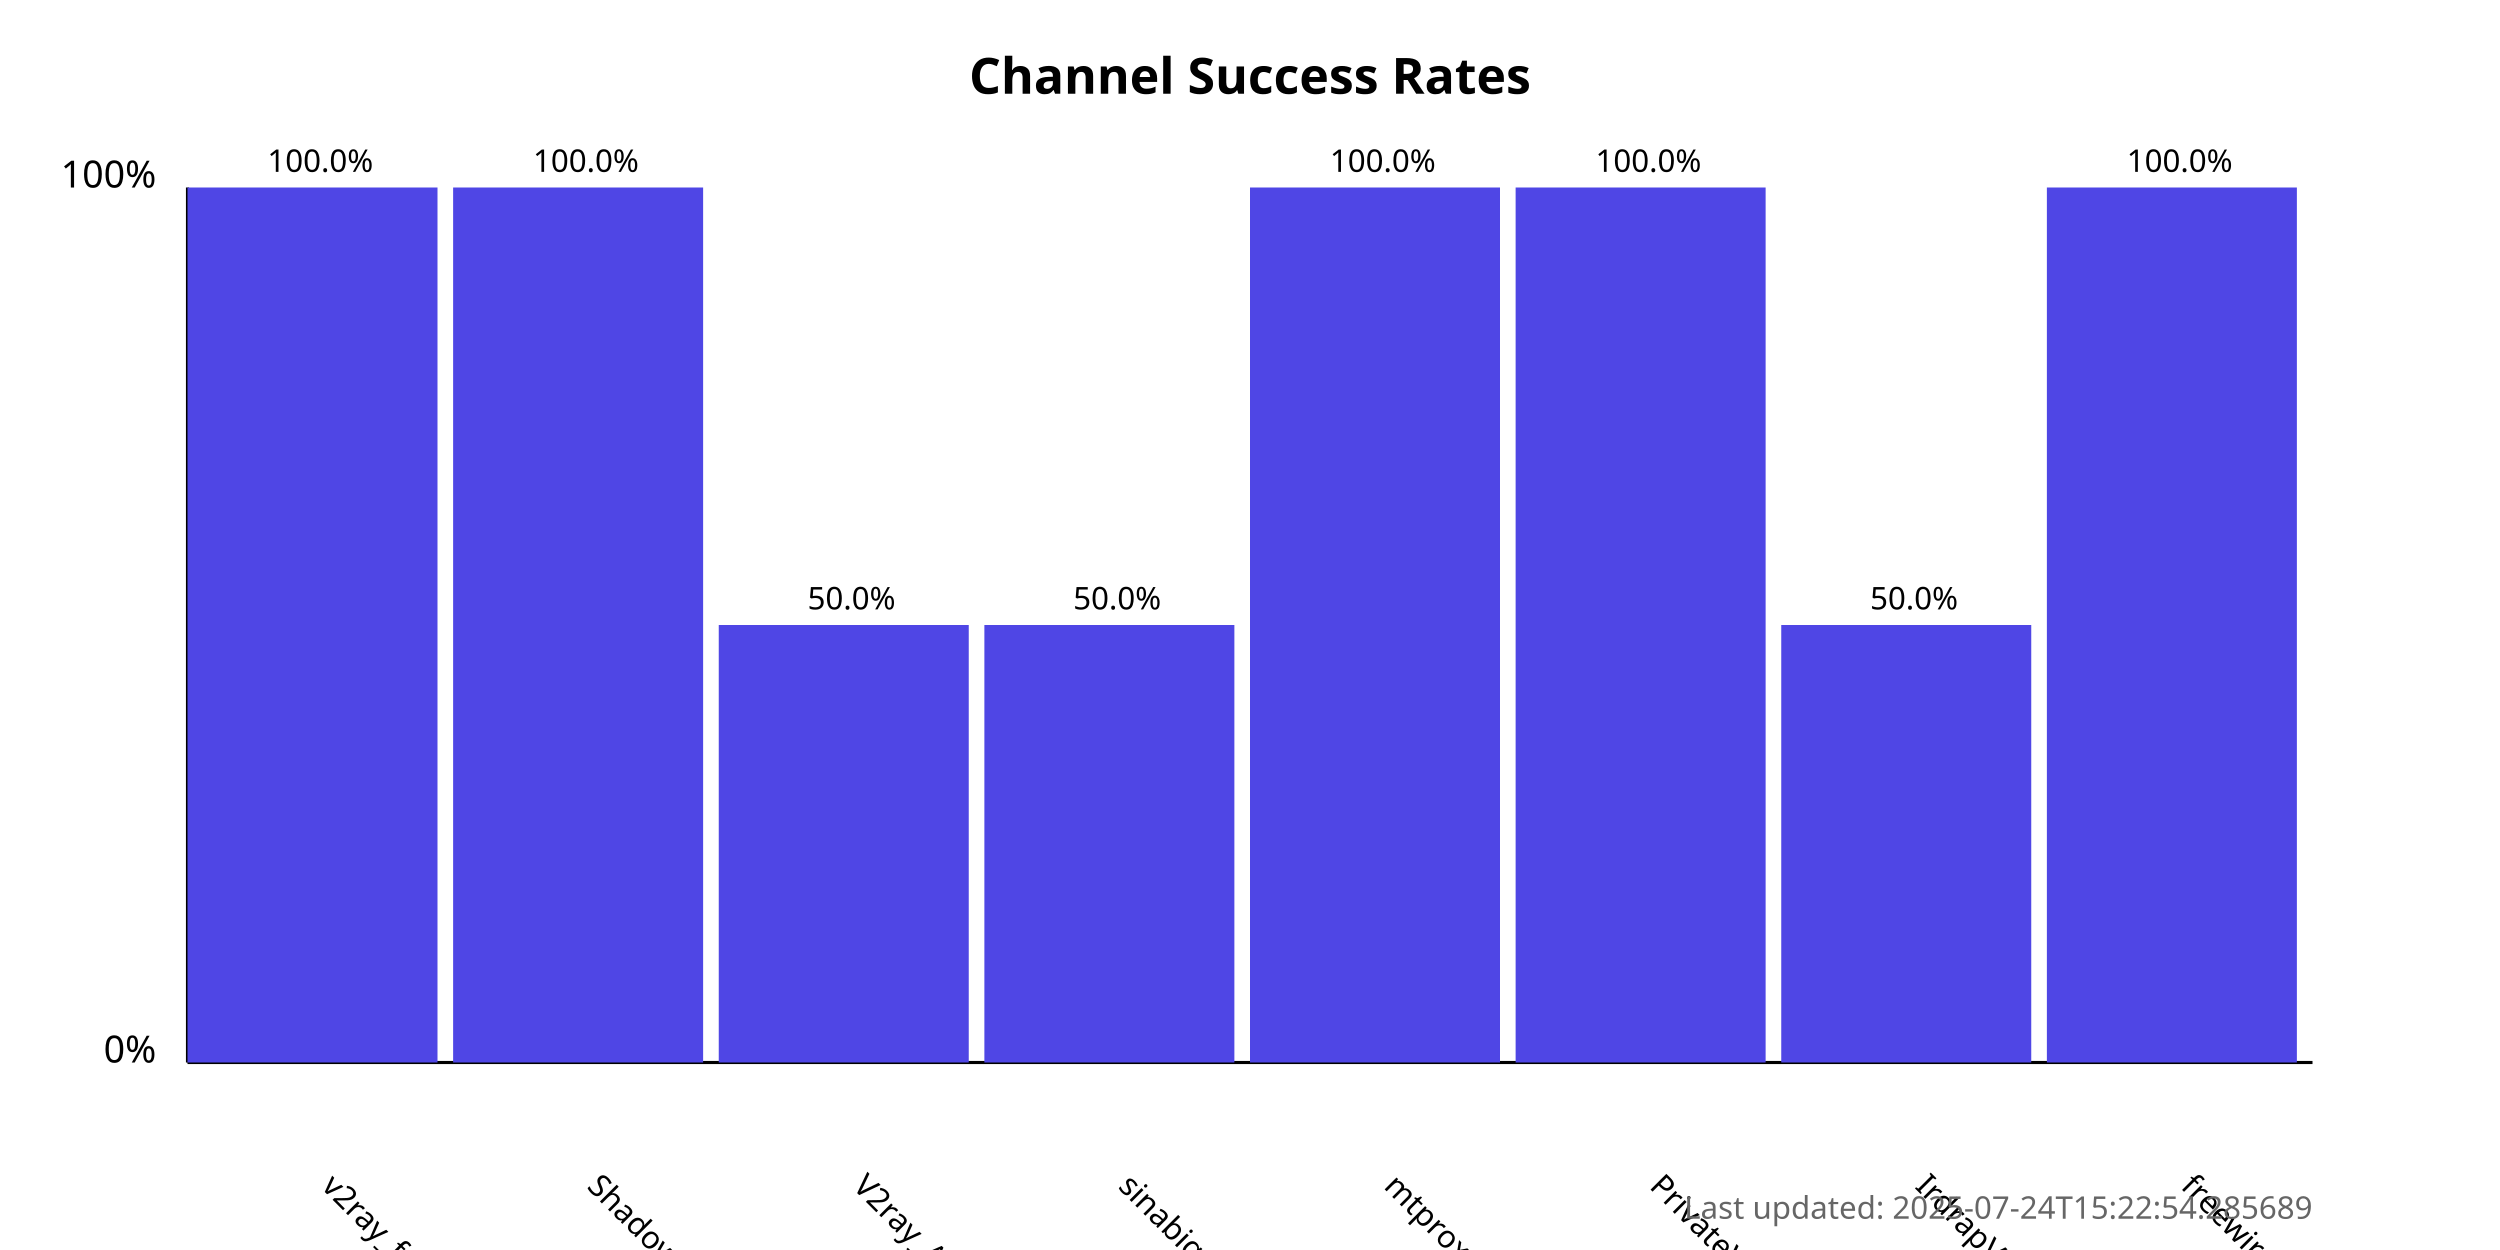
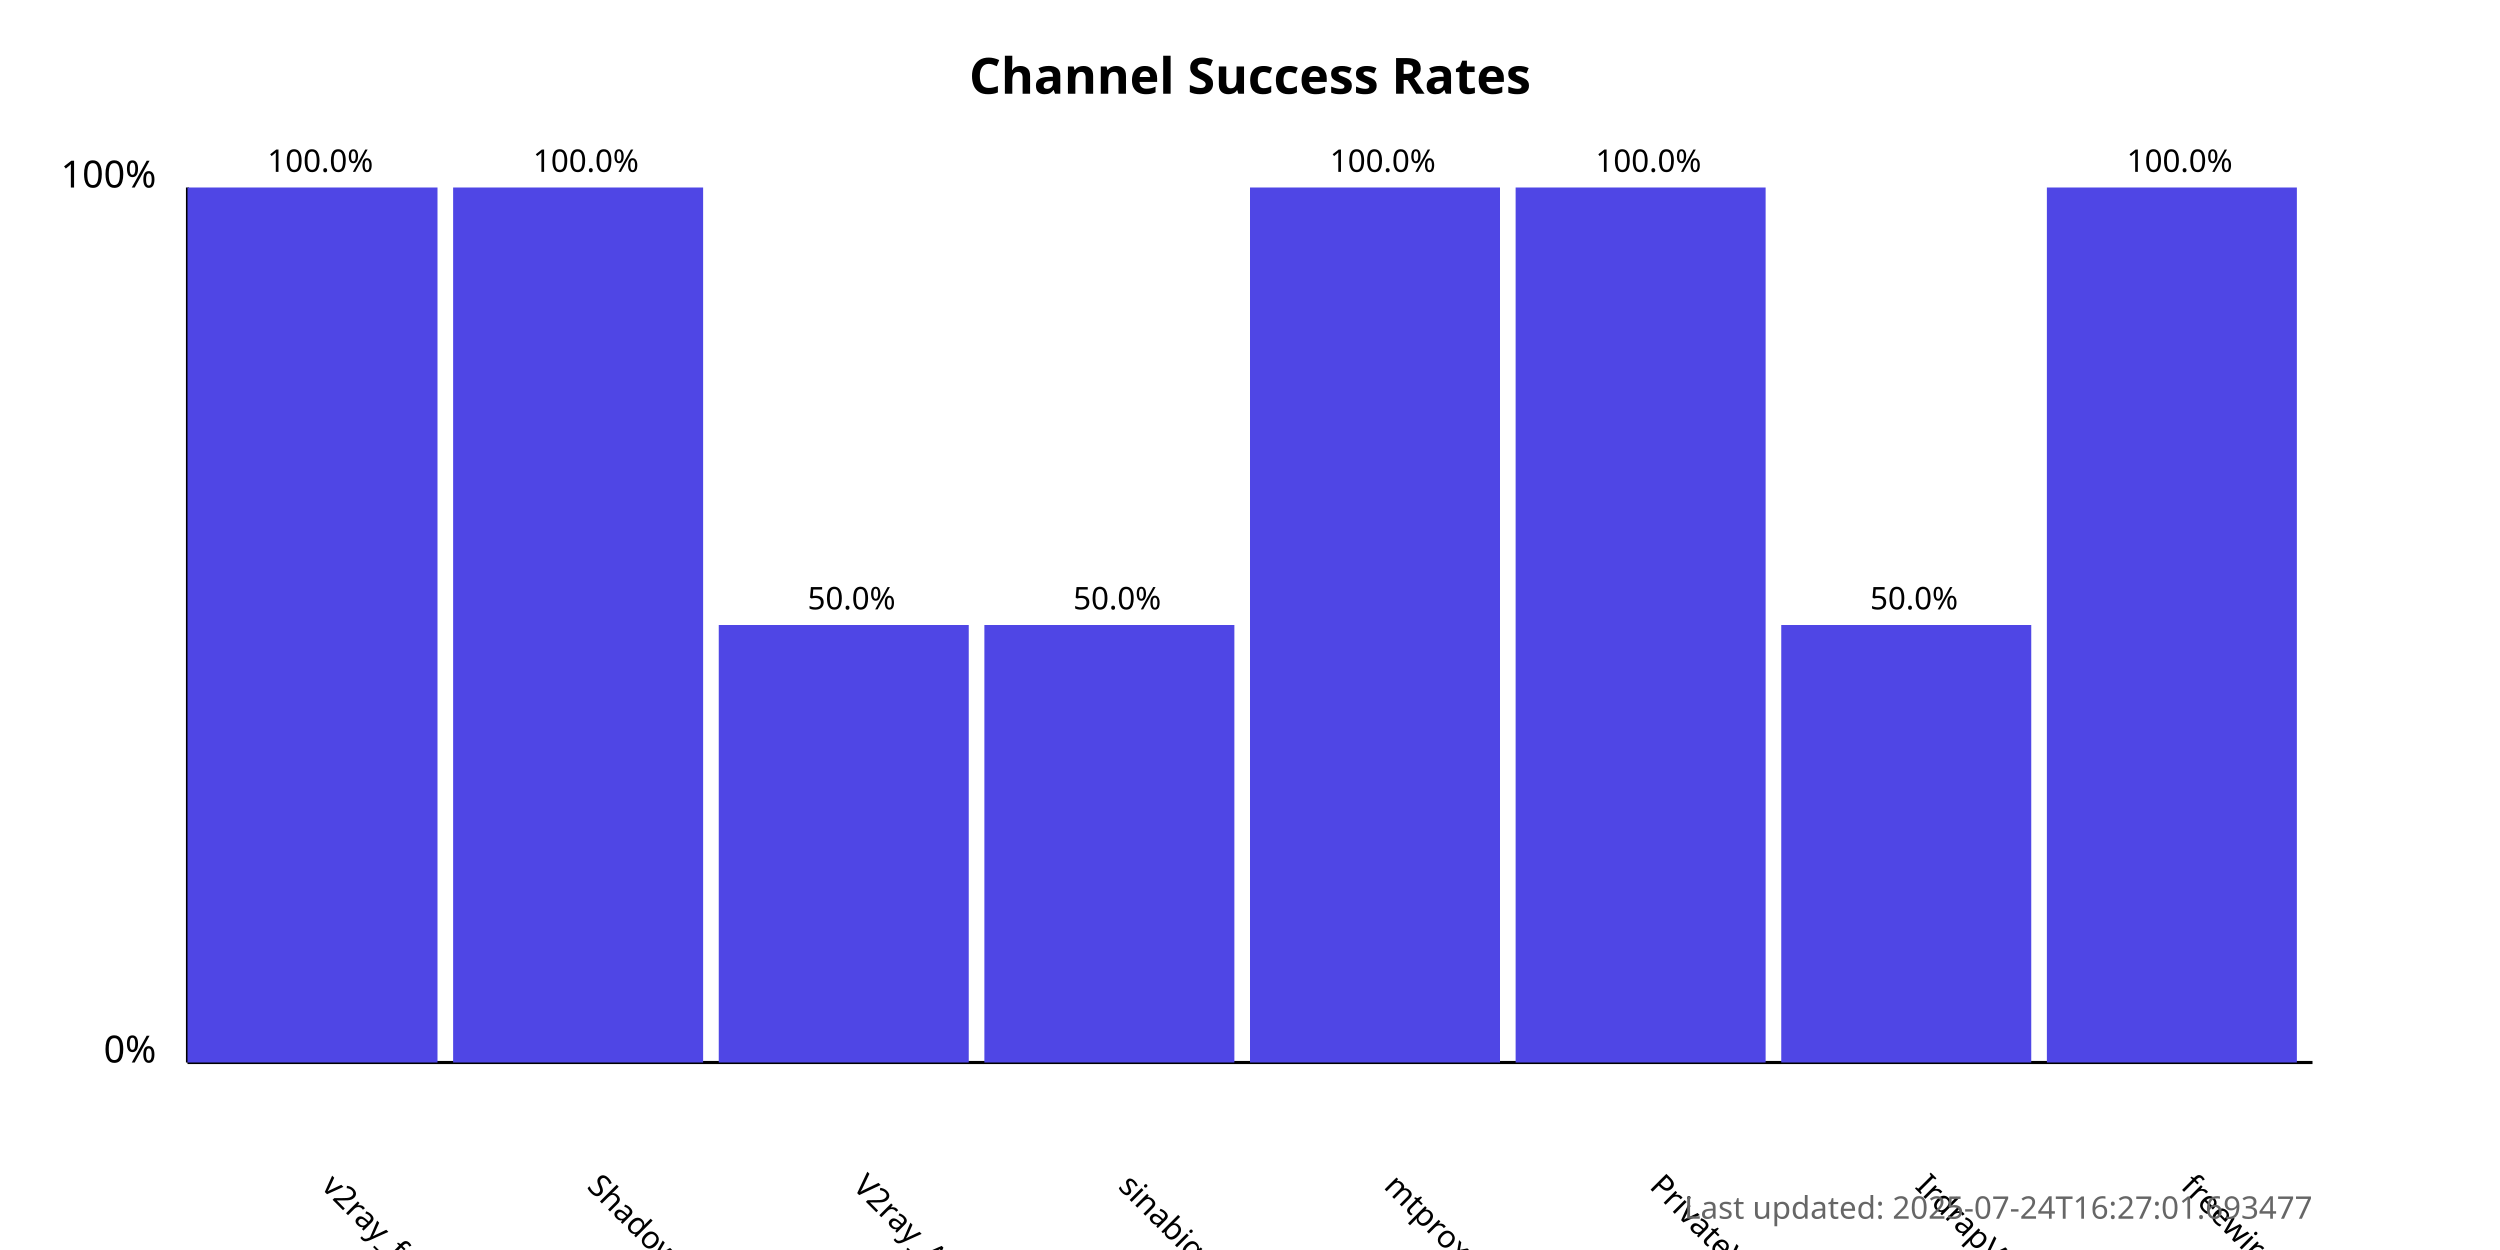
<svg xmlns="http://www.w3.org/2000/svg" width="800" height="400">
  <style>
            .chart-title { font: bold 16px sans-serif; }
            .axis-label { font: 12px sans-serif; }
            .tick-label { font: 10px sans-serif; }
            .bar { fill: #4f46e5; }
            .bar:hover { fill: #6366f1; }
            .timestamp { font: 10px sans-serif; fill: #666; }
        </style>
  <text x="400.0" y="30" text-anchor="middle" class="chart-title">
            Channel Success Rates
        </text>
  <line x1="60" y1="340" x2="60" y2="60" stroke="black" stroke-width="1" />
  <line x1="60" y1="340" x2="740" y2="340" stroke="black" stroke-width="1" />
  <text x="50" y="340" text-anchor="end" class="axis-label">0%</text>
  <text x="50" y="60" text-anchor="end" class="axis-label">100%</text>
  <g>
    <rect x="60" y="60.0" width="80.0" height="280.0" class="bar" />
    <text x="102.5" y="380" transform="rotate(45, 102.5, 380)" text-anchor="start" class="tick-label">
                v2ray_free_conf
            </text>
    <text x="102.5" y="55.0" text-anchor="middle" class="tick-label">
                100.0%
            </text>
  </g>
  <g>
    <rect x="145.0" y="60.0" width="80.0" height="280.0" class="bar" />
    <text x="187.5" y="380" transform="rotate(45, 187.5, 380)" text-anchor="start" class="tick-label">
                ShadowProxy66
            </text>
    <text x="187.5" y="55.0" text-anchor="middle" class="tick-label">
                100.0%
            </text>
  </g>
  <g>
    <rect x="230.0" y="200.0" width="80.0" height="140.0" class="bar" />
    <text x="272.5" y="380" transform="rotate(45, 272.5, 380)" text-anchor="start" class="tick-label">
                V2ray_Alpha
            </text>
    <text x="272.5" y="195.0" text-anchor="middle" class="tick-label">
                50.0%
            </text>
  </g>
  <g>
    <rect x="315.0" y="200.0" width="80.0" height="140.0" class="bar" />
    <text x="357.5" y="380" transform="rotate(45, 357.5, 380)" text-anchor="start" class="tick-label">
                sinabigo
            </text>
    <text x="357.5" y="195.0" text-anchor="middle" class="tick-label">
                50.0%
            </text>
  </g>
  <g>
    <rect x="400.0" y="60.0" width="80.0" height="280.0" class="bar" />
    <text x="442.5" y="380" transform="rotate(45, 442.5, 380)" text-anchor="start" class="tick-label">
                mtproxy_lists
            </text>
    <text x="442.5" y="55.0" text-anchor="middle" class="tick-label">
                100.0%
            </text>
  </g>
  <g>
    <rect x="485.0" y="60.0" width="80.0" height="280.0" class="bar" />
    <text x="527.5" y="380" transform="rotate(45, 527.5, 380)" text-anchor="start" class="tick-label">
                PrivateVPNs
            </text>
    <text x="527.5" y="55.0" text-anchor="middle" class="tick-label">
                100.0%
            </text>
  </g>
  <g>
    <rect x="570.0" y="200.0" width="80.0" height="140.0" class="bar" />
    <text x="612.5" y="380" transform="rotate(45, 612.5, 380)" text-anchor="start" class="tick-label">
                IrdrapVPNnews
            </text>
    <text x="612.5" y="195.0" text-anchor="middle" class="tick-label">
                50.0%
            </text>
  </g>
  <g>
    <rect x="655.0" y="60.0" width="80.0" height="280.0" class="bar" />
    <text x="697.5" y="380" transform="rotate(45, 697.5, 380)" text-anchor="start" class="tick-label">
                freewireguard
            </text>
    <text x="697.5" y="55.0" text-anchor="middle" class="tick-label">
                100.0%
            </text>
  </g>
  <text x="740" y="390" text-anchor="end" class="timestamp">
-             Last updated: 2025-07-24T15:22:54.285689
+             Last updated: 2025-07-24T16:27:01.693477
        </text>
</svg>
